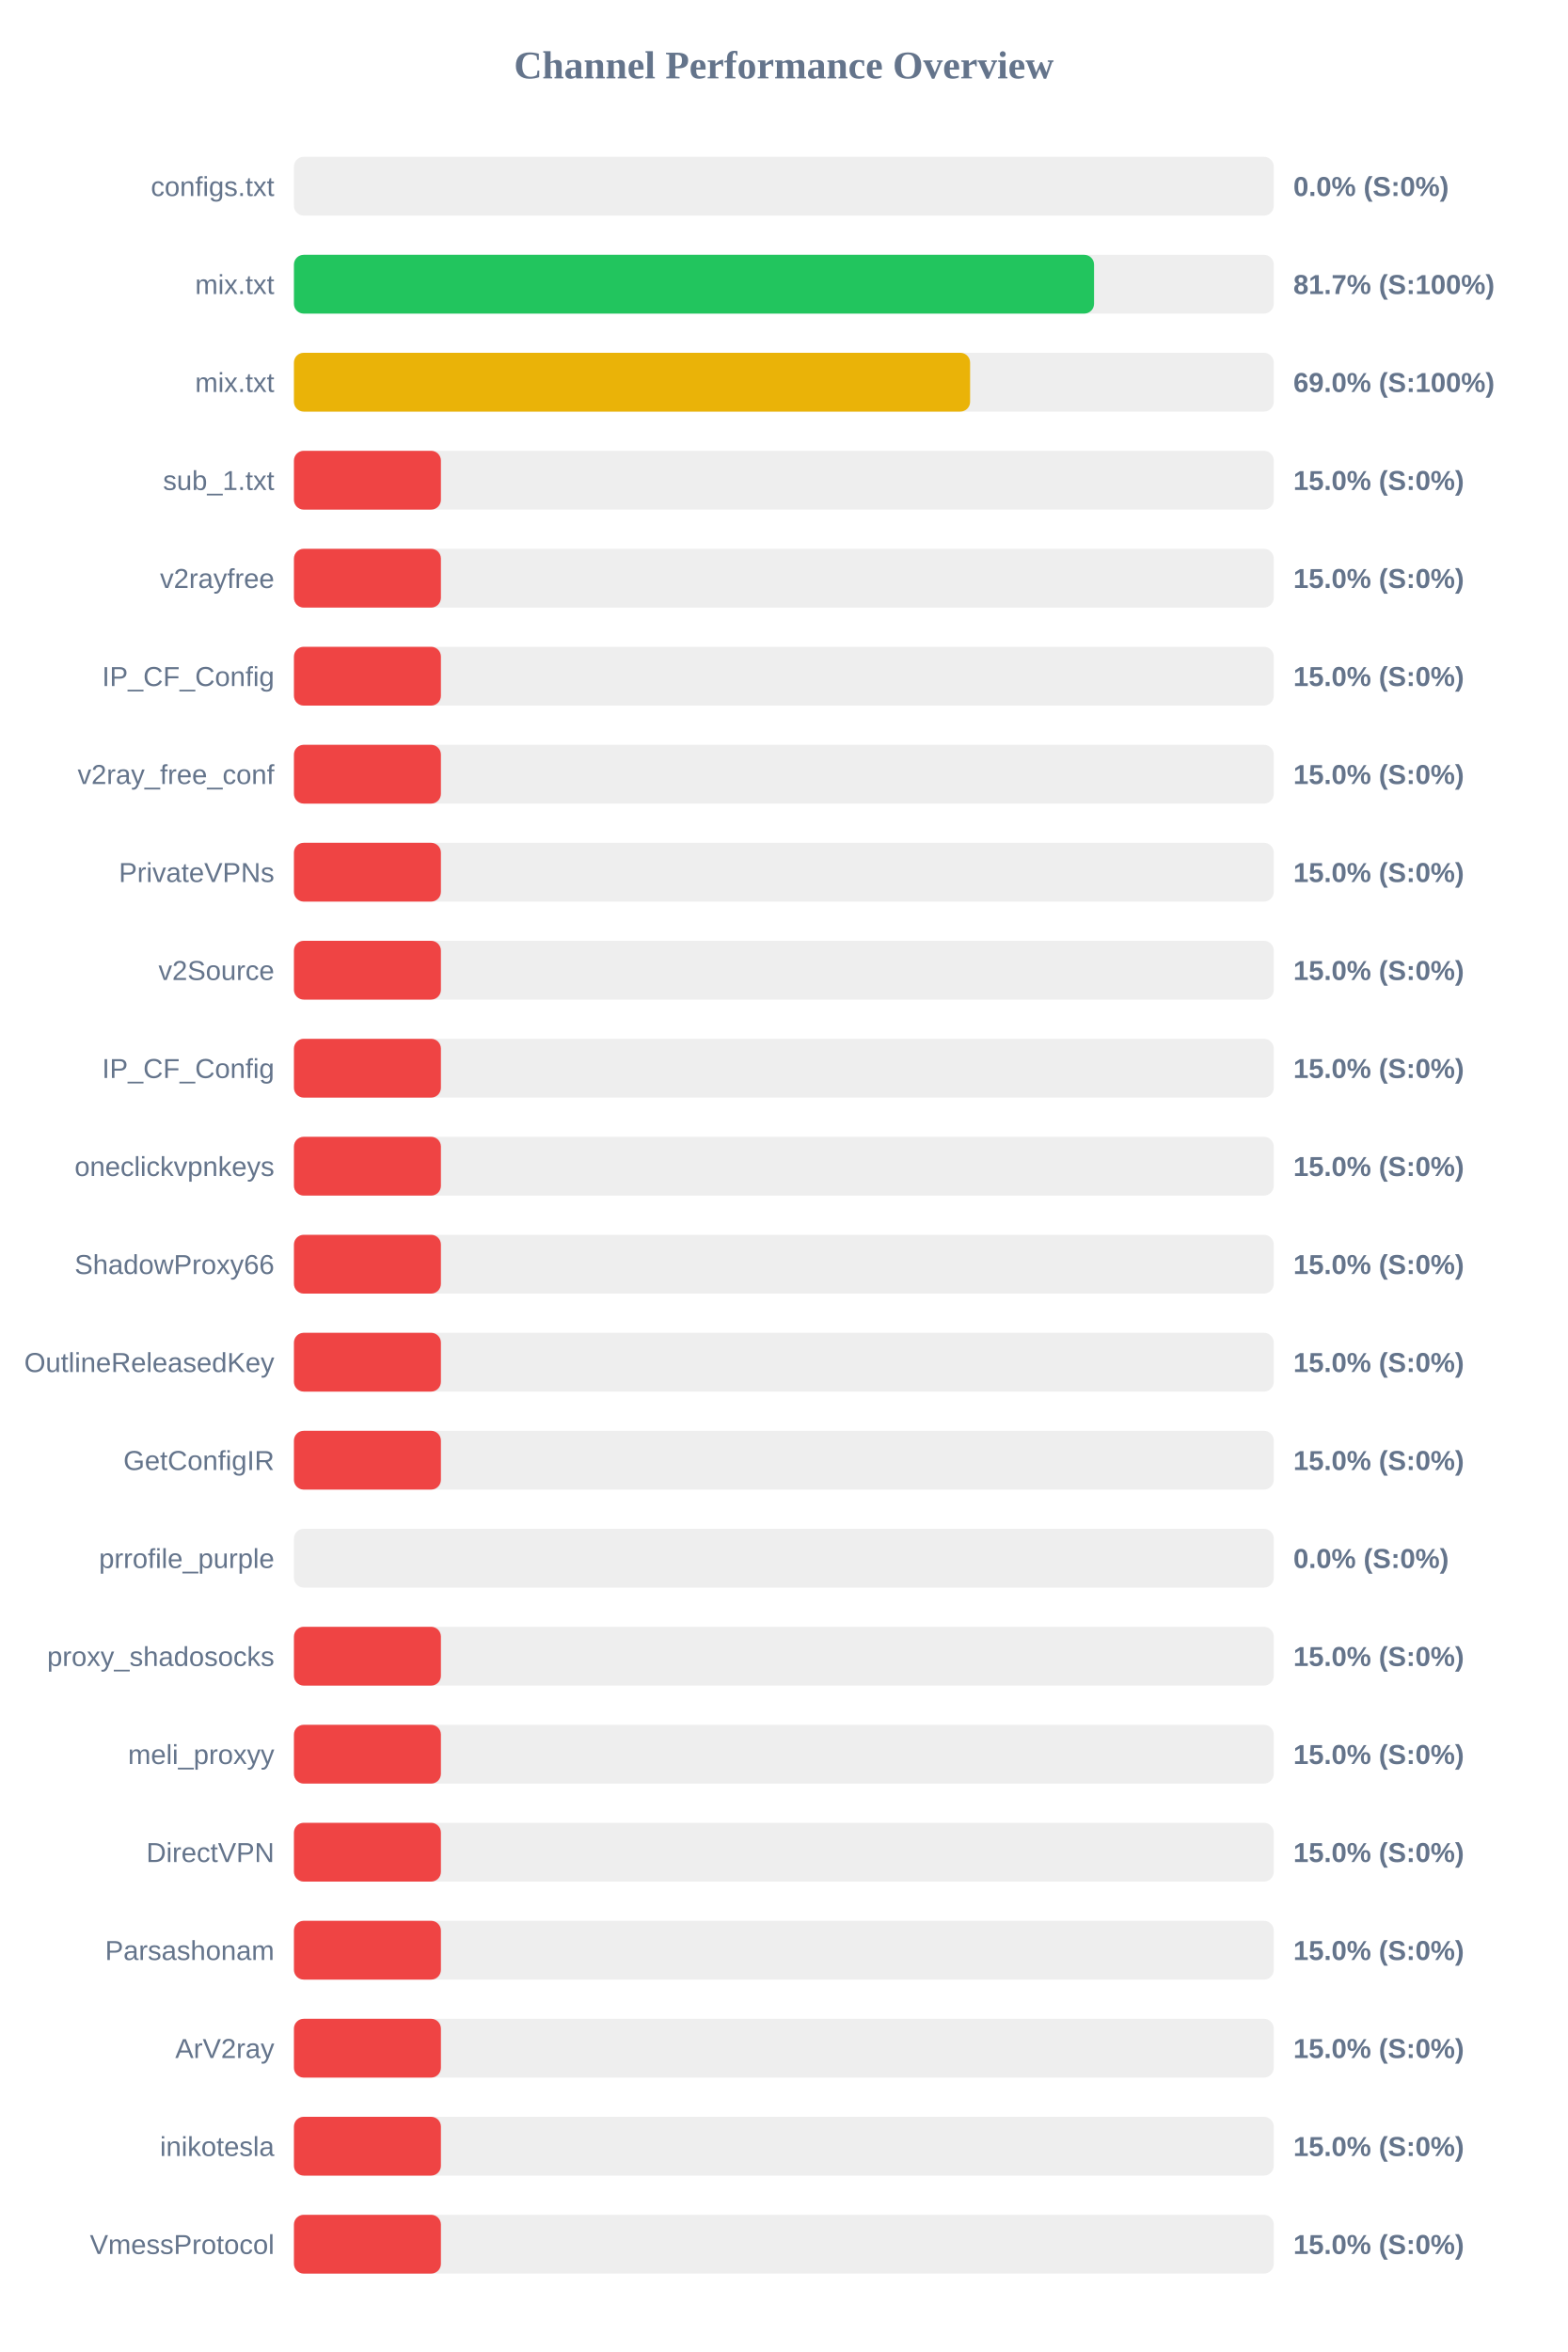
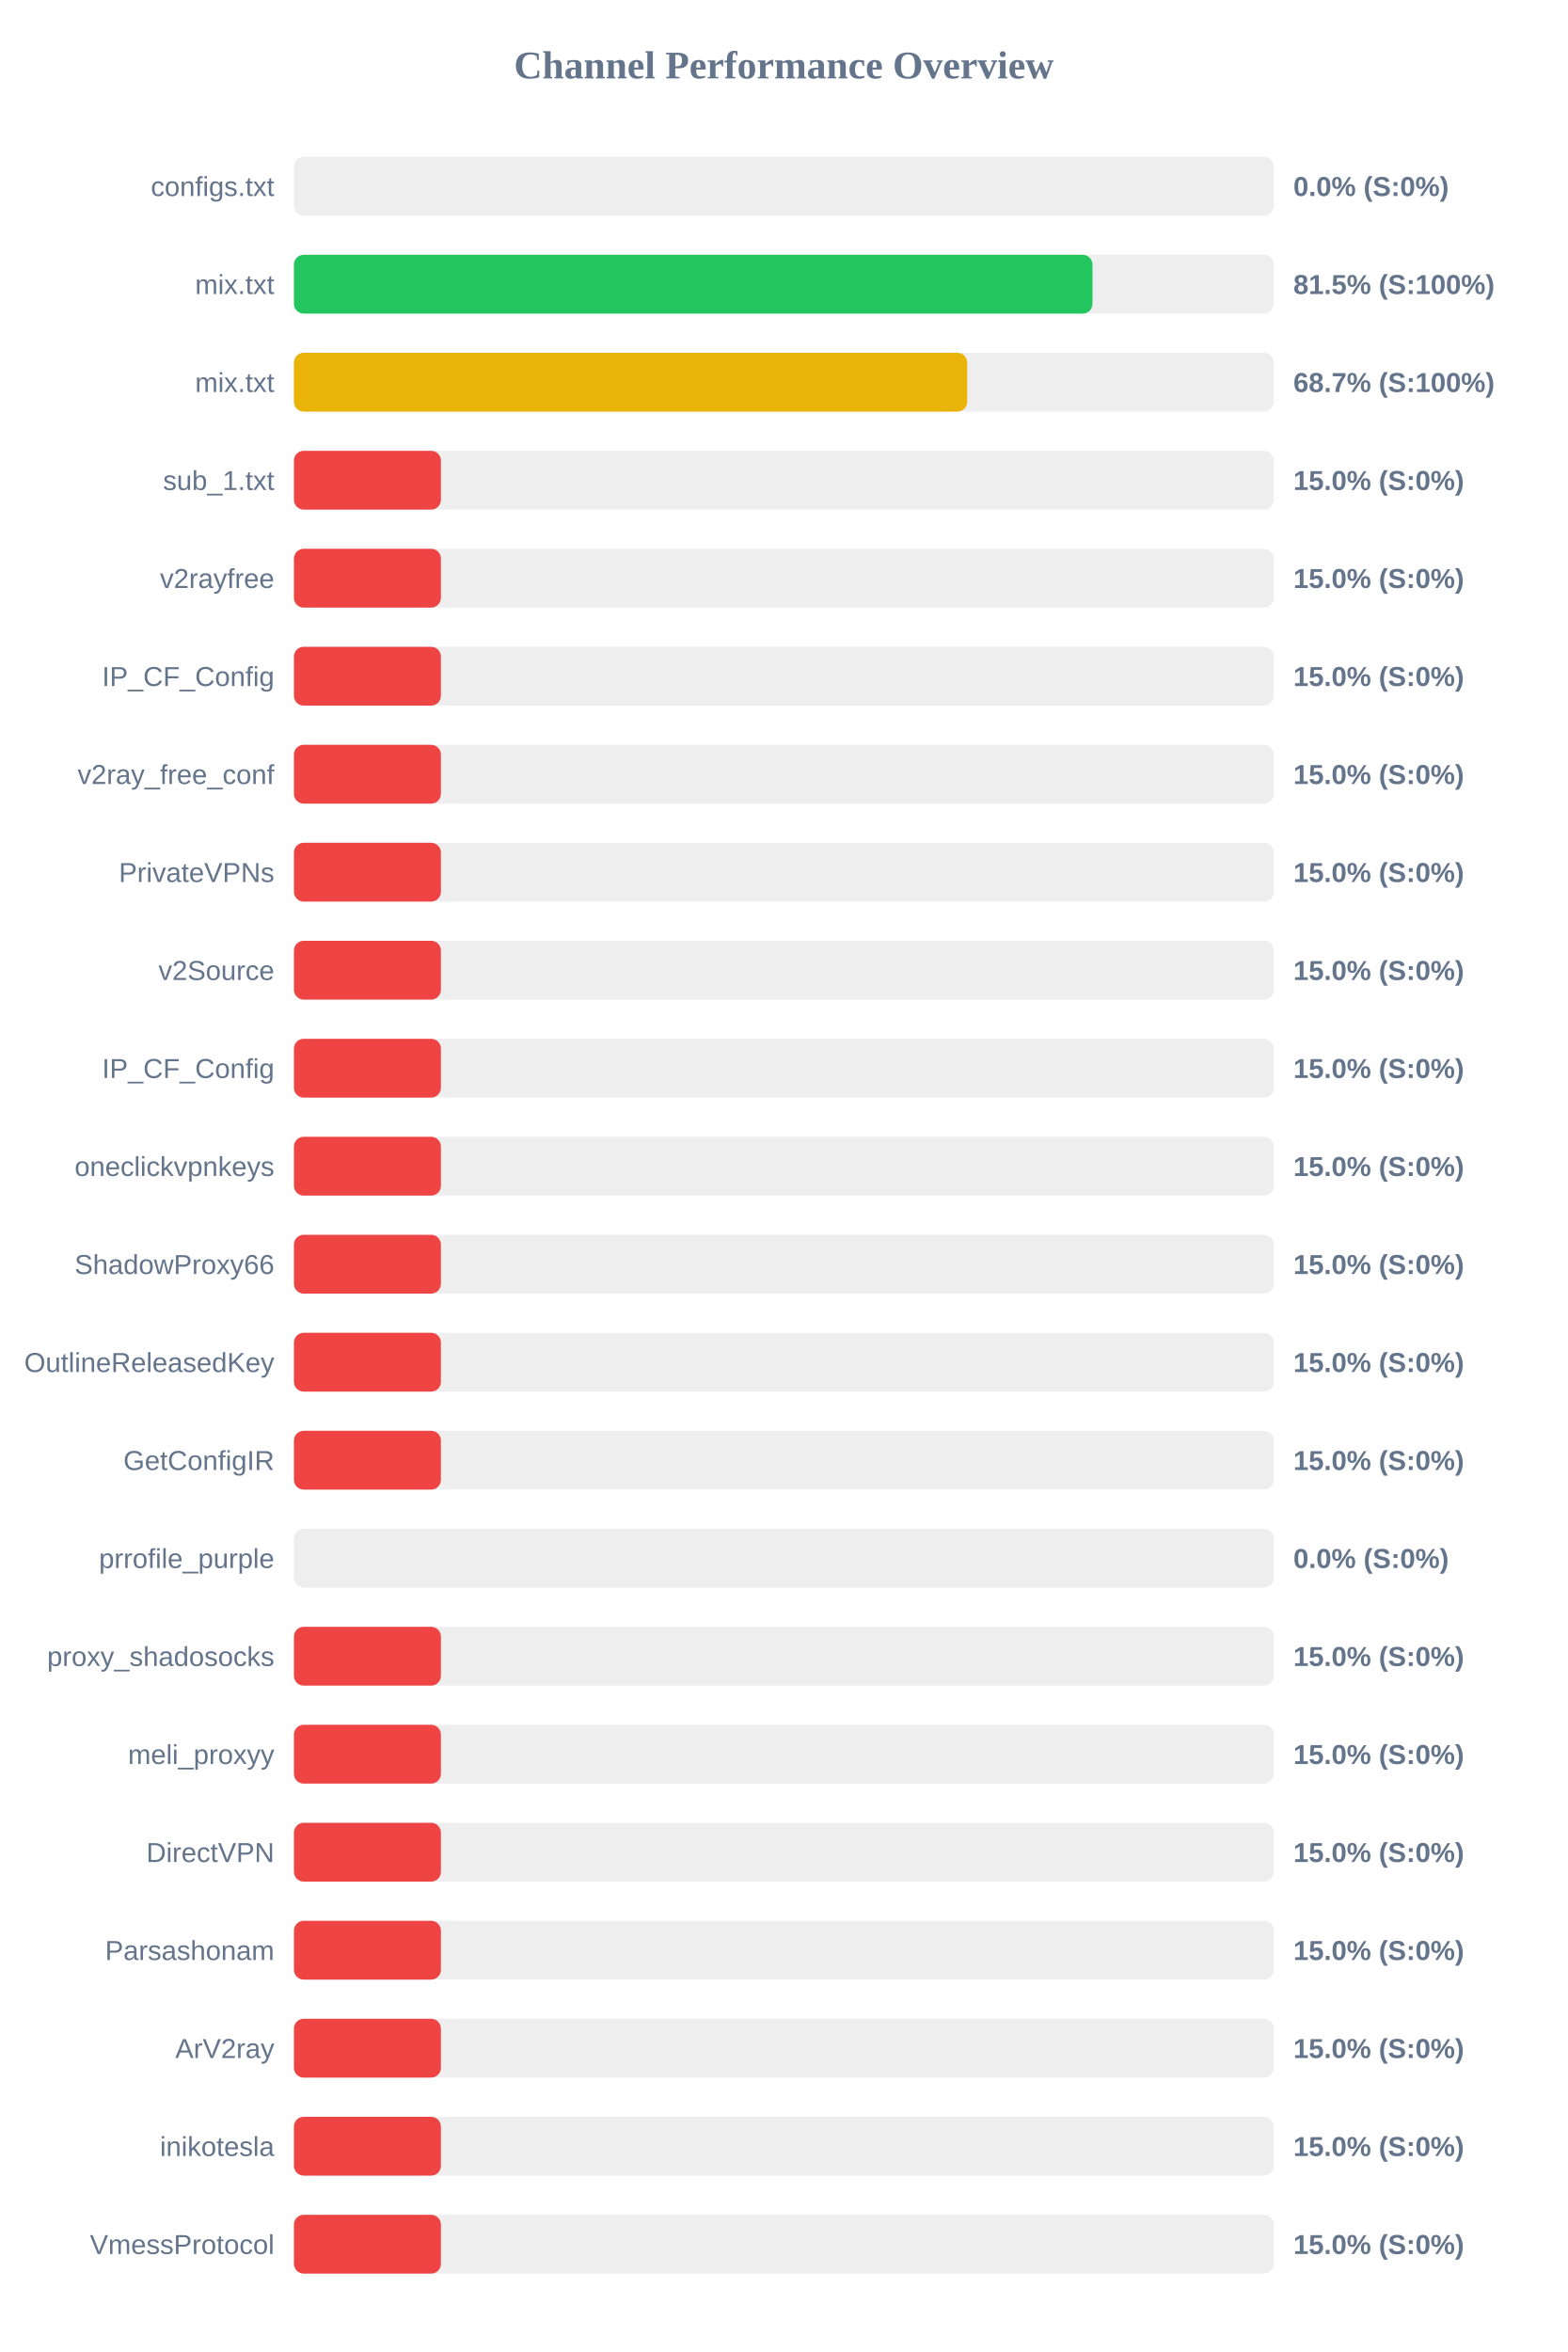
<svg xmlns="http://www.w3.org/2000/svg" width="800" height="1200" version="1.1">
  <style>
        .row { font: 14px Arial; fill: #64748b; }
        .score { font: bold 14px Arial; fill: #64748b; }
    </style>
  <text x="400" y="40" text-anchor="middle" font-size="20px" font-weight="bold" fill="#64748b">Channel Performance Overview</text>
  <rect x="150" y="80" width="500" height="30" fill="#eee" rx="5" />
  <rect x="150" y="80" width="0.0" height="30" fill="#ef4444" rx="5" />
  <text x="140" y="100" text-anchor="end" class="row">configs.txt</text>
  <text x="660" y="100" text-anchor="start" class="score">0.0% (S:0%)</text>
  <rect x="150" y="130" width="500" height="30" fill="#eee" rx="5" />
-   <rect x="150" y="130" width="408.3" height="30" fill="#22c55e" rx="5" />
+   <rect x="150" y="130" width="407.5" height="30" fill="#22c55e" rx="5" />
  <text x="140" y="150" text-anchor="end" class="row">mix.txt</text>
-   <text x="660" y="150" text-anchor="start" class="score">81.7% (S:100%)</text>
+   <text x="660" y="150" text-anchor="start" class="score">81.5% (S:100%)</text>
  <rect x="150" y="180" width="500" height="30" fill="#eee" rx="5" />
-   <rect x="150" y="180" width="345.05" height="30" fill="#eab308" rx="5" />
+   <rect x="150" y="180" width="343.55" height="30" fill="#eab308" rx="5" />
  <text x="140" y="200" text-anchor="end" class="row">mix.txt</text>
-   <text x="660" y="200" text-anchor="start" class="score">69.0% (S:100%)</text>
+   <text x="660" y="200" text-anchor="start" class="score">68.7% (S:100%)</text>
  <rect x="150" y="230" width="500" height="30" fill="#eee" rx="5" />
  <rect x="150" y="230" width="75.0" height="30" fill="#ef4444" rx="5" />
  <text x="140" y="250" text-anchor="end" class="row">sub_1.txt</text>
  <text x="660" y="250" text-anchor="start" class="score">15.0% (S:0%)</text>
  <rect x="150" y="280" width="500" height="30" fill="#eee" rx="5" />
  <rect x="150" y="280" width="75.0" height="30" fill="#ef4444" rx="5" />
  <text x="140" y="300" text-anchor="end" class="row">v2rayfree</text>
  <text x="660" y="300" text-anchor="start" class="score">15.0% (S:0%)</text>
  <rect x="150" y="330" width="500" height="30" fill="#eee" rx="5" />
  <rect x="150" y="330" width="75.0" height="30" fill="#ef4444" rx="5" />
  <text x="140" y="350" text-anchor="end" class="row">IP_CF_Config</text>
  <text x="660" y="350" text-anchor="start" class="score">15.0% (S:0%)</text>
  <rect x="150" y="380" width="500" height="30" fill="#eee" rx="5" />
  <rect x="150" y="380" width="75.0" height="30" fill="#ef4444" rx="5" />
  <text x="140" y="400" text-anchor="end" class="row">v2ray_free_conf</text>
  <text x="660" y="400" text-anchor="start" class="score">15.0% (S:0%)</text>
  <rect x="150" y="430" width="500" height="30" fill="#eee" rx="5" />
  <rect x="150" y="430" width="75.0" height="30" fill="#ef4444" rx="5" />
  <text x="140" y="450" text-anchor="end" class="row">PrivateVPNs</text>
  <text x="660" y="450" text-anchor="start" class="score">15.0% (S:0%)</text>
  <rect x="150" y="480" width="500" height="30" fill="#eee" rx="5" />
  <rect x="150" y="480" width="75.0" height="30" fill="#ef4444" rx="5" />
  <text x="140" y="500" text-anchor="end" class="row">v2Source</text>
  <text x="660" y="500" text-anchor="start" class="score">15.0% (S:0%)</text>
  <rect x="150" y="530" width="500" height="30" fill="#eee" rx="5" />
  <rect x="150" y="530" width="75.0" height="30" fill="#ef4444" rx="5" />
  <text x="140" y="550" text-anchor="end" class="row">IP_CF_Config</text>
  <text x="660" y="550" text-anchor="start" class="score">15.0% (S:0%)</text>
  <rect x="150" y="580" width="500" height="30" fill="#eee" rx="5" />
  <rect x="150" y="580" width="75.0" height="30" fill="#ef4444" rx="5" />
  <text x="140" y="600" text-anchor="end" class="row">oneclickvpnkeys</text>
  <text x="660" y="600" text-anchor="start" class="score">15.0% (S:0%)</text>
  <rect x="150" y="630" width="500" height="30" fill="#eee" rx="5" />
  <rect x="150" y="630" width="75.0" height="30" fill="#ef4444" rx="5" />
  <text x="140" y="650" text-anchor="end" class="row">ShadowProxy66</text>
  <text x="660" y="650" text-anchor="start" class="score">15.0% (S:0%)</text>
  <rect x="150" y="680" width="500" height="30" fill="#eee" rx="5" />
  <rect x="150" y="680" width="75.0" height="30" fill="#ef4444" rx="5" />
  <text x="140" y="700" text-anchor="end" class="row">OutlineReleasedKey</text>
  <text x="660" y="700" text-anchor="start" class="score">15.0% (S:0%)</text>
  <rect x="150" y="730" width="500" height="30" fill="#eee" rx="5" />
  <rect x="150" y="730" width="75.0" height="30" fill="#ef4444" rx="5" />
  <text x="140" y="750" text-anchor="end" class="row">GetConfigIR</text>
  <text x="660" y="750" text-anchor="start" class="score">15.0% (S:0%)</text>
  <rect x="150" y="780" width="500" height="30" fill="#eee" rx="5" />
  <rect x="150" y="780" width="0.0" height="30" fill="#ef4444" rx="5" />
  <text x="140" y="800" text-anchor="end" class="row">prrofile_purple</text>
  <text x="660" y="800" text-anchor="start" class="score">0.0% (S:0%)</text>
  <rect x="150" y="830" width="500" height="30" fill="#eee" rx="5" />
  <rect x="150" y="830" width="75.0" height="30" fill="#ef4444" rx="5" />
  <text x="140" y="850" text-anchor="end" class="row">proxy_shadosocks</text>
  <text x="660" y="850" text-anchor="start" class="score">15.0% (S:0%)</text>
  <rect x="150" y="880" width="500" height="30" fill="#eee" rx="5" />
  <rect x="150" y="880" width="75.0" height="30" fill="#ef4444" rx="5" />
  <text x="140" y="900" text-anchor="end" class="row">meli_proxyy</text>
  <text x="660" y="900" text-anchor="start" class="score">15.0% (S:0%)</text>
  <rect x="150" y="930" width="500" height="30" fill="#eee" rx="5" />
  <rect x="150" y="930" width="75.0" height="30" fill="#ef4444" rx="5" />
  <text x="140" y="950" text-anchor="end" class="row">DirectVPN</text>
  <text x="660" y="950" text-anchor="start" class="score">15.0% (S:0%)</text>
  <rect x="150" y="980" width="500" height="30" fill="#eee" rx="5" />
  <rect x="150" y="980" width="75.0" height="30" fill="#ef4444" rx="5" />
  <text x="140" y="1000" text-anchor="end" class="row">Parsashonam</text>
  <text x="660" y="1000" text-anchor="start" class="score">15.0% (S:0%)</text>
  <rect x="150" y="1030" width="500" height="30" fill="#eee" rx="5" />
  <rect x="150" y="1030" width="75.0" height="30" fill="#ef4444" rx="5" />
  <text x="140" y="1050" text-anchor="end" class="row">ArV2ray</text>
  <text x="660" y="1050" text-anchor="start" class="score">15.0% (S:0%)</text>
  <rect x="150" y="1080" width="500" height="30" fill="#eee" rx="5" />
  <rect x="150" y="1080" width="75.0" height="30" fill="#ef4444" rx="5" />
  <text x="140" y="1100" text-anchor="end" class="row">inikotesla</text>
  <text x="660" y="1100" text-anchor="start" class="score">15.0% (S:0%)</text>
  <rect x="150" y="1130" width="500" height="30" fill="#eee" rx="5" />
  <rect x="150" y="1130" width="75.0" height="30" fill="#ef4444" rx="5" />
  <text x="140" y="1150" text-anchor="end" class="row">VmessProtocol</text>
  <text x="660" y="1150" text-anchor="start" class="score">15.0% (S:0%)</text>
</svg>
